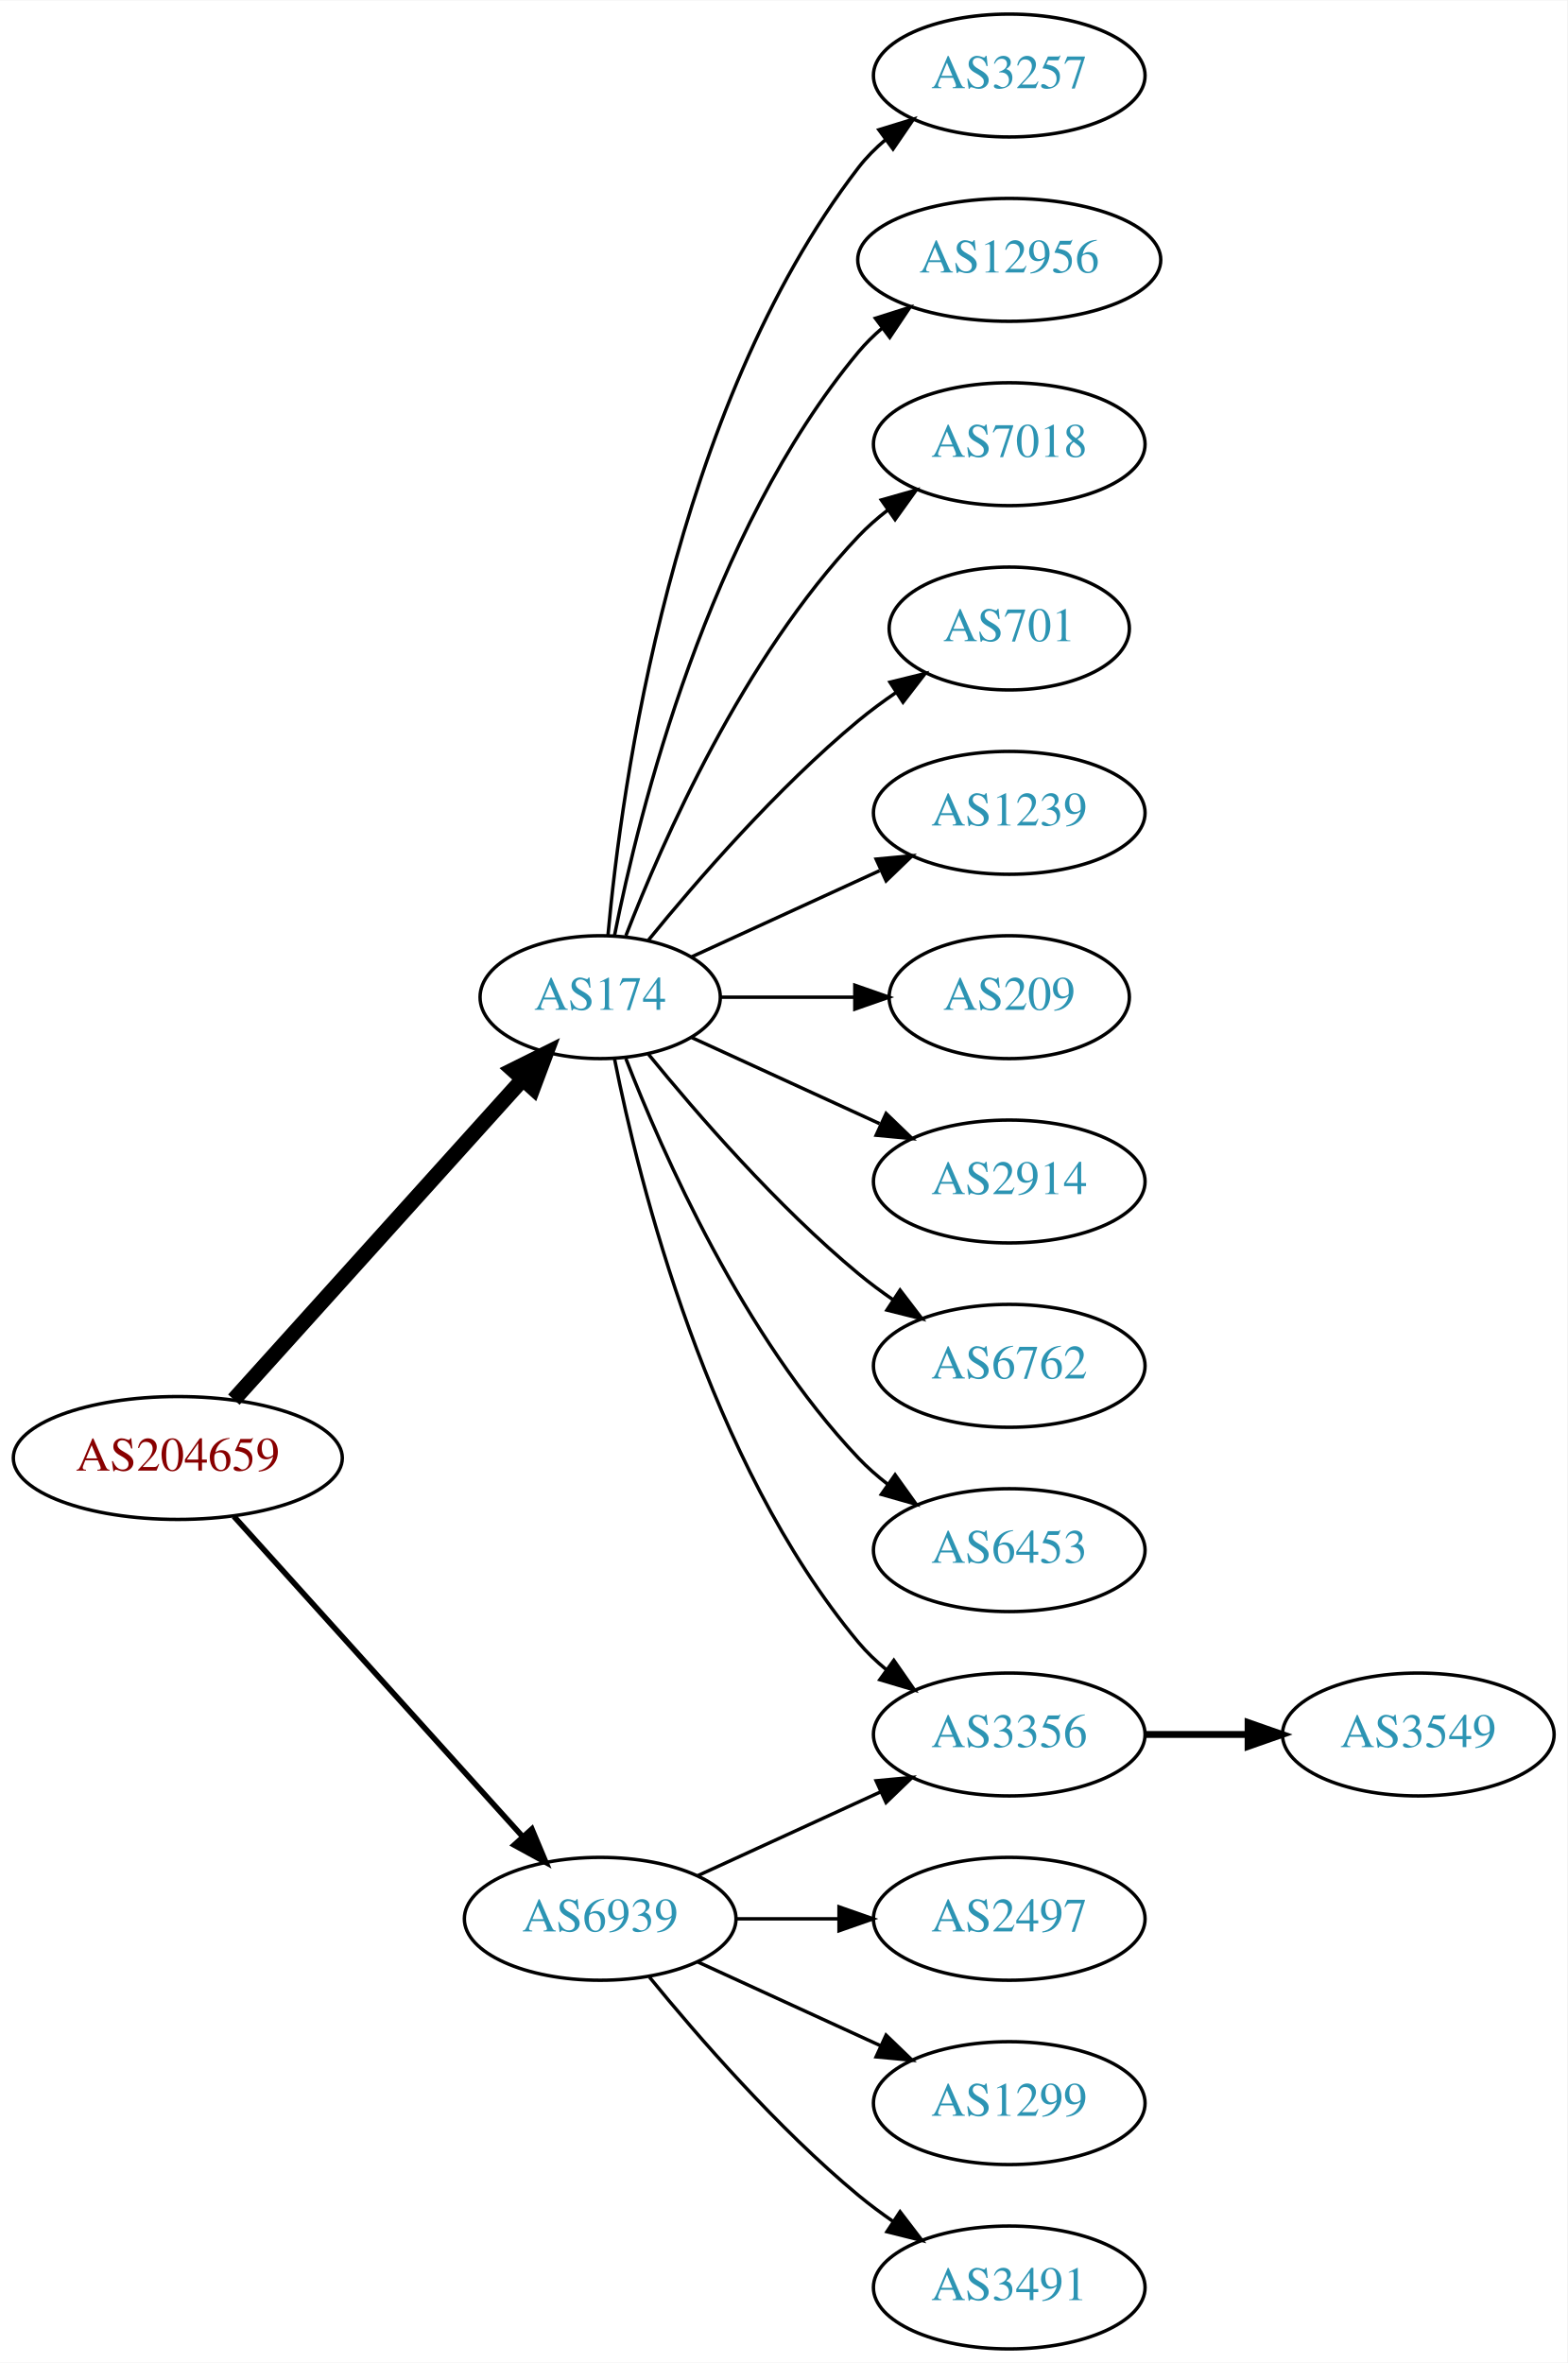
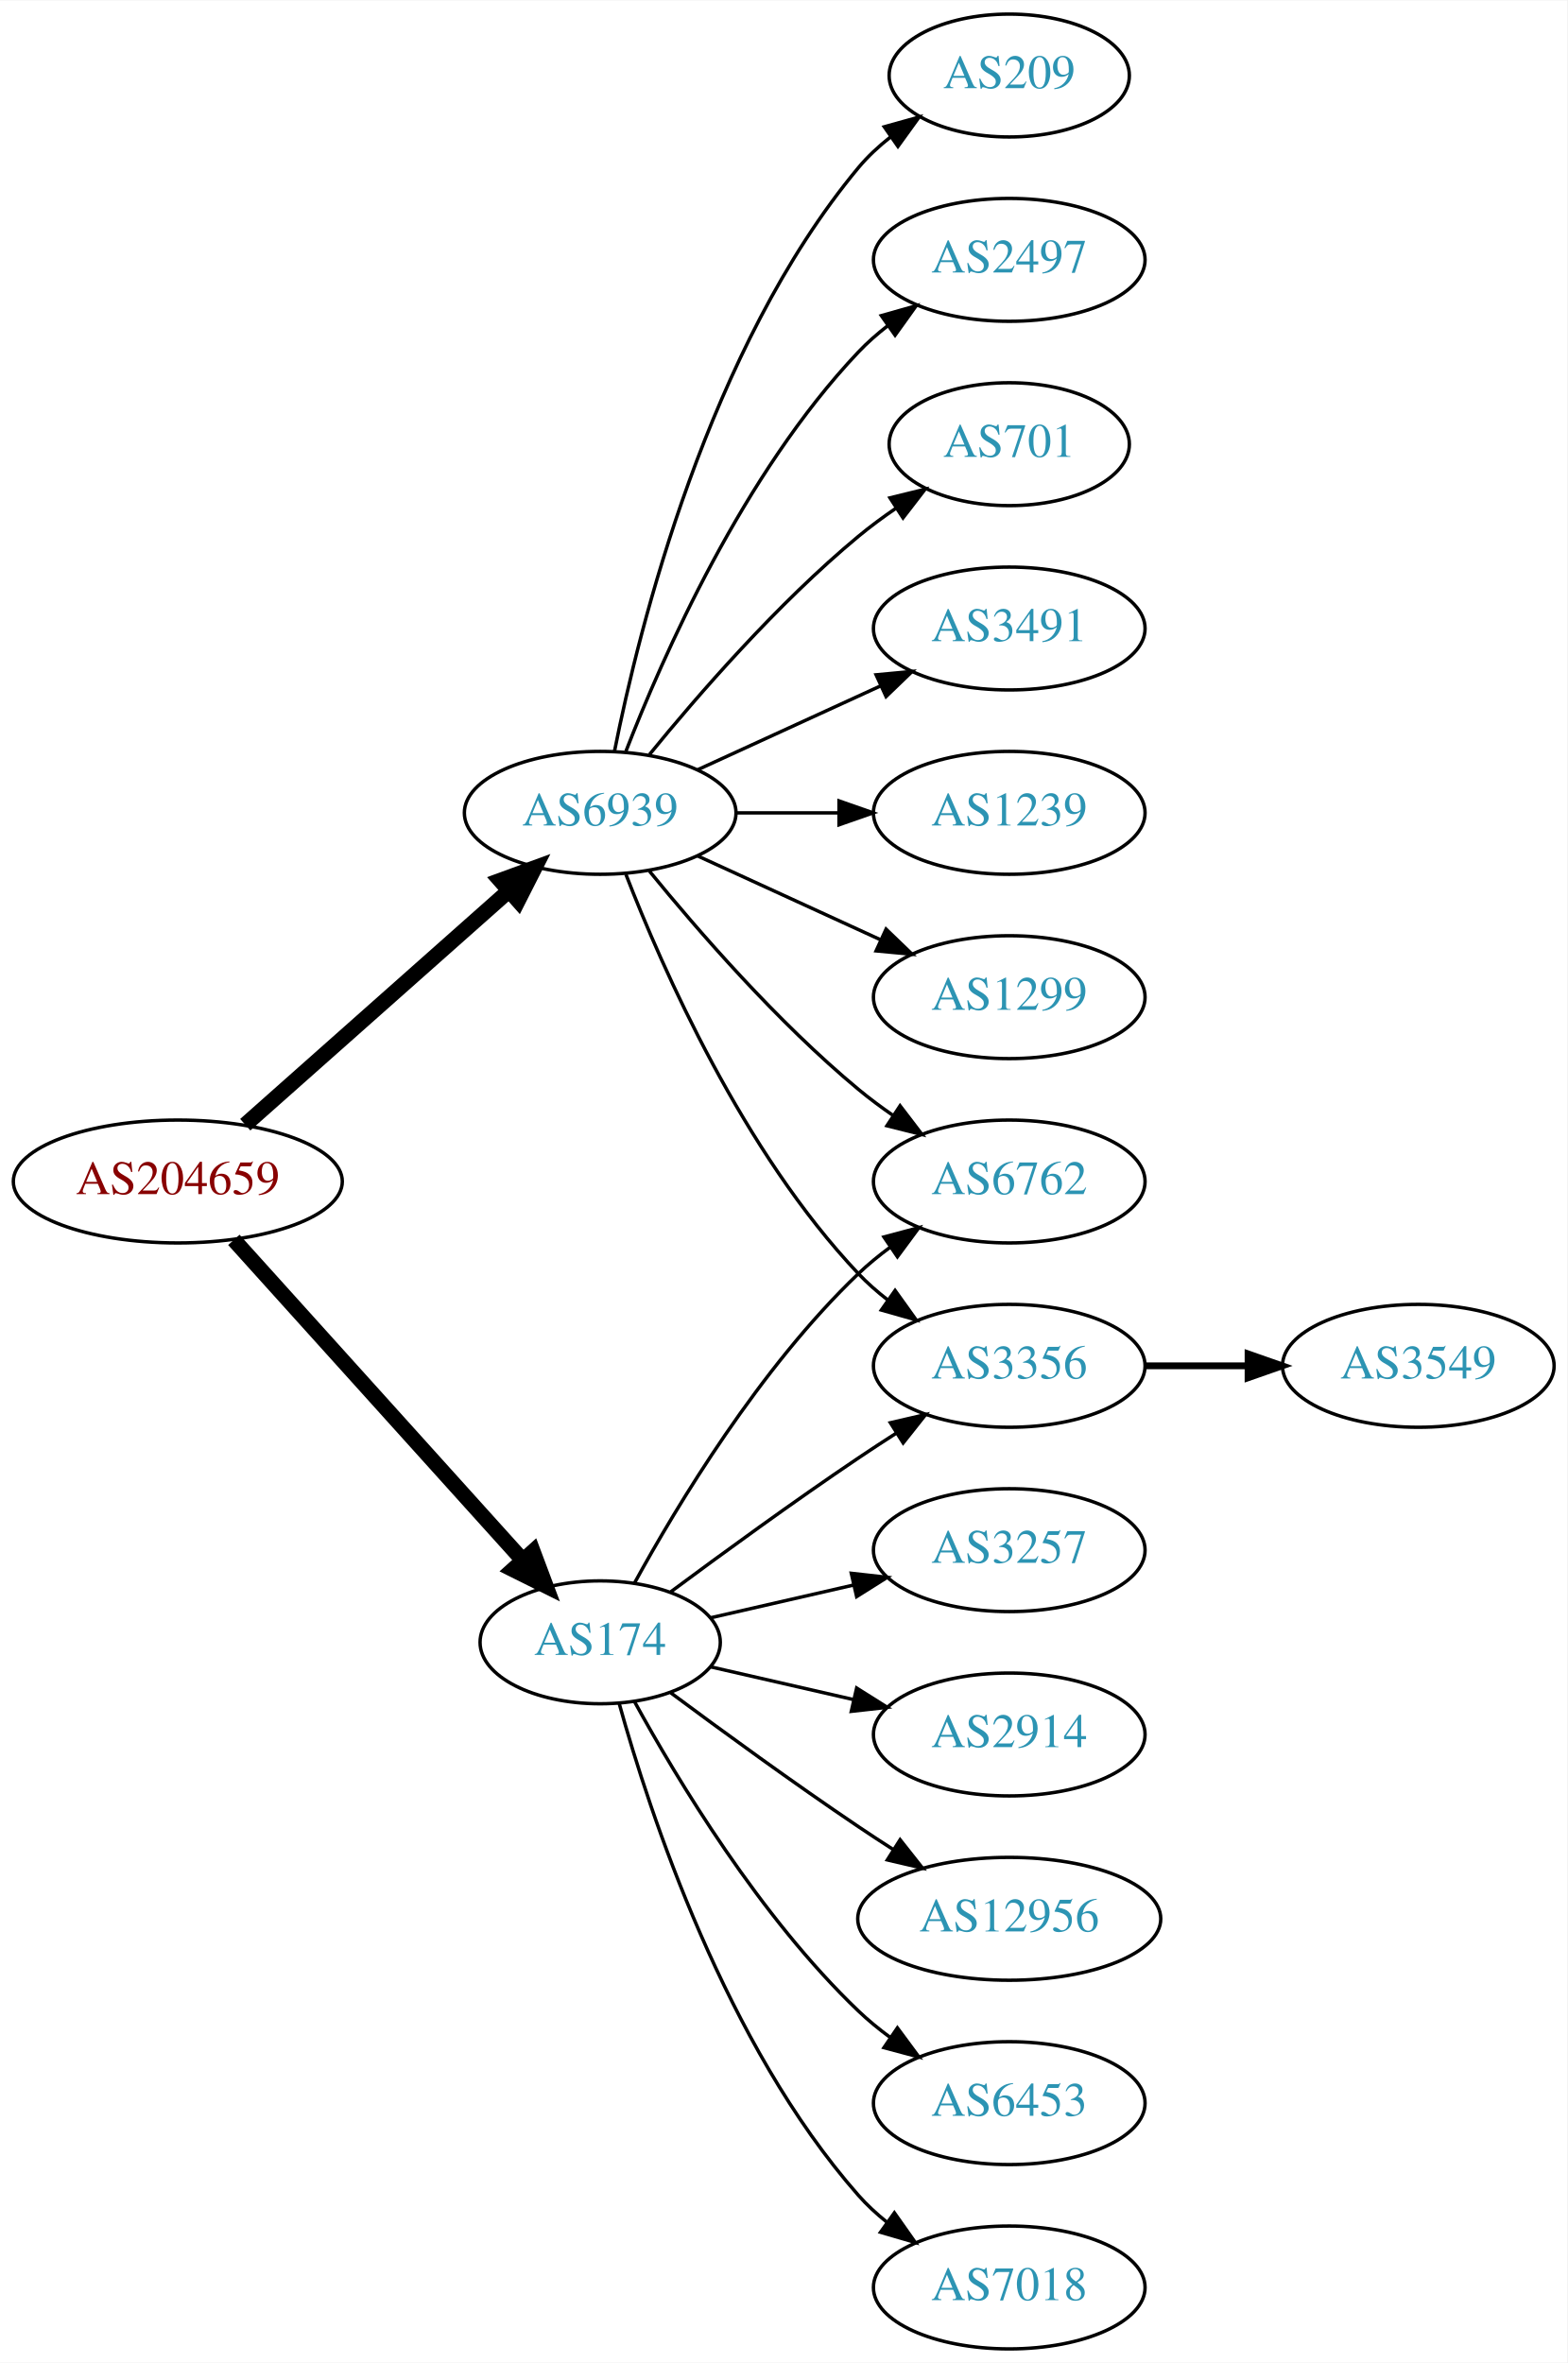
<svg xmlns="http://www.w3.org/2000/svg" xmlns:xlink="http://www.w3.org/1999/xlink" width="459pt" height="692pt" viewBox="0.00 0.00 459.17 692.00">
  <g id="graph0" class="graph" transform="scale(1 1) rotate(0) translate(4 688)">
    <polygon fill="white" stroke="none" points="-4,4 -4,-688 455.17,-688 455.17,4 -4,4" />
    <g id="node1" class="node">
      <g id="a_node1">
        <a xlink:href="/asn/204659" xlink:title="AS204659 ~ ANLX-AS [AT]">
-           <ellipse fill="#ffffff" stroke="black" cx="48.096" cy="-261" rx="48.192" ry="18" />
-           <text text-anchor="middle" x="48.096" y="-257.3" font-family="Times,serif" font-size="14.00" fill="#880000">AS204659</text>
+           <ellipse fill="#ffffff" stroke="black" cx="48.096" cy="-342" rx="48.192" ry="18" />
+           <text text-anchor="middle" x="48.096" y="-338.3" font-family="Times,serif" font-size="14.00" fill="#880000">AS204659</text>
        </a>
      </g>
    </g>
    <g id="node2" class="node">
      <g id="a_node2">
        <a xlink:href="/asn/174" xlink:title="AS174 ~ Cogent Communications [US]">
-           <ellipse fill="#ffffff" stroke="black" cx="171.838" cy="-396" rx="35.194" ry="18" />
-           <text text-anchor="middle" x="171.838" y="-392.3" font-family="Times,serif" font-size="14.00" fill="#2c94b3">AS174</text>
+           <ellipse fill="#ffffff" stroke="black" cx="171.838" cy="-207" rx="35.194" ry="18" />
+           <text text-anchor="middle" x="171.838" y="-203.3" font-family="Times,serif" font-size="14.00" fill="#2c94b3">AS174</text>
        </a>
      </g>
    </g>
    <g id="edge1" class="edge">
-       <path fill="none" stroke="black" stroke-width="4.5" d="M64.514,-278.098C85.945,-301.862 124.837,-344.99 149.174,-371.977" />
-       <polygon fill="black" stroke="black" stroke-width="4.5" points="146.304,-374.674 155.925,-379.463 152.152,-369.4 146.304,-374.674" />
+       <path fill="none" stroke="black" stroke-width="4.5" d="M64.514,-324.902C85.945,-301.138 124.837,-258.01 149.174,-231.023" />
+       <polygon fill="black" stroke="black" stroke-width="4.5" points="152.152,-233.6 155.925,-223.537 146.304,-228.326 152.152,-233.6" />
    </g>
    <g id="node3" class="node">
      <g id="a_node3">
        <a xlink:href="/asn/6939" xlink:title="AS6939 ~ Hurricane Electric LLC [US]">
-           <ellipse fill="#ffffff" stroke="black" cx="171.838" cy="-126" rx="39.794" ry="18" />
-           <text text-anchor="middle" x="171.838" y="-122.3" font-family="Times,serif" font-size="14.00" fill="#2c94b3">AS6939</text>
+           <ellipse fill="#ffffff" stroke="black" cx="171.838" cy="-450" rx="39.794" ry="18" />
+           <text text-anchor="middle" x="171.838" y="-446.3" font-family="Times,serif" font-size="14.00" fill="#2c94b3">AS6939</text>
        </a>
      </g>
    </g>
    <g id="edge2" class="edge">
-       <path fill="none" stroke="black" stroke-width="1.636" d="M64.514,-243.902C85.945,-220.138 124.837,-177.01 149.174,-150.023" />
-       <polygon fill="black" stroke="black" stroke-width="1.636" points="151.827,-152.307 155.925,-142.537 146.629,-147.619 151.827,-152.307" />
+       <path fill="none" stroke="black" stroke-width="4.5" d="M67.851,-358.638C88.495,-376.952 121.814,-406.51 144.941,-427.026" />
+       <polygon fill="black" stroke="black" stroke-width="4.5" points="142.564,-430.182 152.658,-433.872 147.791,-424.291 142.564,-430.182" />
    </g>
    <g id="node4" class="node">
      <g id="a_node4">
-         <a xlink:href="/asn/3257" xlink:title="AS3257 ~ GTT [DE]">
-           <ellipse fill="#ffffff" stroke="black" cx="291.681" cy="-666" rx="39.794" ry="18" />
-           <text text-anchor="middle" x="291.681" y="-662.3" font-family="Times,serif" font-size="14.00" fill="#2c94b3">AS3257</text>
+         <a xlink:href="/asn/7018" xlink:title="AS7018 ~ AT&amp;T Services, Inc. [US]">
+           <ellipse fill="#ffffff" stroke="black" cx="291.681" cy="-18" rx="39.794" ry="18" />
+           <text text-anchor="middle" x="291.681" y="-14.3" font-family="Times,serif" font-size="14.00" fill="#2c94b3">AS7018</text>
        </a>
      </g>
    </g>
    <g id="edge3" class="edge">
-       <path fill="none" stroke="black" d="M174.122,-414.117C178.02,-457.332 193.037,-568.131 247.484,-639 249.774,-641.981 252.494,-644.716 255.439,-647.205" />
-       <polygon fill="black" stroke="black" points="253.485,-650.113 263.615,-653.218 257.633,-644.473 253.485,-650.113" />
+       <path fill="none" stroke="black" d="M177.411,-189.054C186.317,-157.005 208.601,-89.158 247.484,-45 249.968,-42.179 252.818,-39.551 255.844,-37.129" />
+       <polygon fill="black" stroke="black" points="258.029,-39.869 264.133,-31.209 253.961,-34.172 258.029,-39.869" />
    </g>
    <g id="node5" class="node">
      <g id="a_node5">
-         <a xlink:href="/asn/12956" xlink:title="AS12956 ~ TELXIUS [ES]">
-           <ellipse fill="#ffffff" stroke="black" cx="291.681" cy="-612" rx="44.393" ry="18" />
-           <text text-anchor="middle" x="291.681" y="-608.3" font-family="Times,serif" font-size="14.00" fill="#2c94b3">AS12956</text>
+         <a xlink:href="/asn/3356" xlink:title="AS3356 ~ Level 3 Parent, LLC [US]">
+           <ellipse fill="#ffffff" stroke="black" cx="291.681" cy="-288" rx="39.794" ry="18" />
+           <text text-anchor="middle" x="291.681" y="-284.3" font-family="Times,serif" font-size="14.00" fill="#2c94b3">AS3356</text>
        </a>
      </g>
    </g>
    <g id="edge4" class="edge">
-       <path fill="none" stroke="black" d="M176.037,-414.073C183.2,-450.141 203.474,-532.125 247.484,-585 249.578,-587.515 251.968,-589.867 254.526,-592.051" />
-       <polygon fill="black" stroke="black" points="252.475,-594.887 262.574,-598.091 256.677,-589.289 252.475,-594.887" />
+       <path fill="none" stroke="black" d="M192.539,-221.81C207.442,-232.875 228.51,-248.228 247.484,-261 251.033,-263.389 254.784,-265.839 258.532,-268.242" />
+       <polygon fill="black" stroke="black" points="256.858,-271.325 267.181,-273.712 260.6,-265.409 256.858,-271.325" />
    </g>
    <g id="node6" class="node">
      <g id="a_node6">
-         <a xlink:href="/asn/7018" xlink:title="AS7018 ~ AT&amp;T Services, Inc. [US]">
-           <ellipse fill="#ffffff" stroke="black" cx="291.681" cy="-558" rx="39.794" ry="18" />
-           <text text-anchor="middle" x="291.681" y="-554.3" font-family="Times,serif" font-size="14.00" fill="#2c94b3">AS7018</text>
+         <a xlink:href="/asn/6762" xlink:title="AS6762 ~ TELECOM ITALIA SPARKLE S.p.A. [IT]">
+           <ellipse fill="#ffffff" stroke="black" cx="291.681" cy="-342" rx="39.794" ry="18" />
+           <text text-anchor="middle" x="291.681" y="-338.3" font-family="Times,serif" font-size="14.00" fill="#2c94b3">AS6762</text>
        </a>
      </g>
    </g>
    <g id="edge5" class="edge">
-       <path fill="none" stroke="black" d="M179.361,-413.994C190.112,-441.728 213.769,-495.429 247.484,-531 250.07,-533.728 252.988,-536.294 256.056,-538.677" />
-       <polygon fill="black" stroke="black" points="254.21,-541.658 264.404,-544.543 258.234,-535.93 254.21,-541.658" />
+       <path fill="none" stroke="black" d="M181.864,-224.321C194.347,-247.1 218.637,-287.453 247.484,-315 250.353,-317.739 253.542,-320.347 256.851,-322.785" />
+       <polygon fill="black" stroke="black" points="254.974,-325.742 265.21,-328.477 258.914,-319.956 254.974,-325.742" />
    </g>
    <g id="node7" class="node">
      <g id="a_node7">
-         <a xlink:href="/asn/701" xlink:title="AS701 ~ UUNET [US]">
-           <ellipse fill="#ffffff" stroke="black" cx="291.681" cy="-504" rx="35.194" ry="18" />
-           <text text-anchor="middle" x="291.681" y="-500.3" font-family="Times,serif" font-size="14.00" fill="#2c94b3">AS701</text>
+         <a xlink:href="/asn/3257" xlink:title="AS3257 ~ GTT [DE]">
+           <ellipse fill="#ffffff" stroke="black" cx="291.681" cy="-234" rx="39.794" ry="18" />
+           <text text-anchor="middle" x="291.681" y="-230.3" font-family="Times,serif" font-size="14.00" fill="#2c94b3">AS3257</text>
        </a>
      </g>
    </g>
    <g id="edge6" class="edge">
-       <path fill="none" stroke="black" d="M185.995,-412.743C200.081,-430.039 223.639,-457.223 247.484,-477 250.948,-479.872 254.74,-482.669 258.595,-485.308" />
-       <polygon fill="black" stroke="black" points="256.737,-488.275 267.027,-490.797 260.556,-482.408 256.737,-488.275" />
+       <path fill="none" stroke="black" d="M204.108,-214.165C216.947,-217.106 232.052,-220.567 246.019,-223.767" />
+       <polygon fill="black" stroke="black" points="245.411,-227.219 255.94,-226.04 246.974,-220.395 245.411,-227.219" />
    </g>
    <g id="node8" class="node">
      <g id="a_node8">
+         <a xlink:href="/asn/2914" xlink:title="AS2914 ~ NTT America, Inc. [US]">
+           <ellipse fill="#ffffff" stroke="black" cx="291.681" cy="-180" rx="39.794" ry="18" />
+           <text text-anchor="middle" x="291.681" y="-176.3" font-family="Times,serif" font-size="14.00" fill="#2c94b3">AS2914</text>
+         </a>
+       </g>
+     </g>
+     <g id="edge7" class="edge">
+       <path fill="none" stroke="black" d="M204.108,-199.835C216.947,-196.894 232.052,-193.433 246.019,-190.233" />
+       <polygon fill="black" stroke="black" points="246.974,-193.605 255.94,-187.96 245.411,-186.781 246.974,-193.605" />
+     </g>
+     <g id="node9" class="node">
+       <g id="a_node9">
+         <a xlink:href="/asn/12956" xlink:title="AS12956 ~ TELXIUS [ES]">
+           <ellipse fill="#ffffff" stroke="black" cx="291.681" cy="-126" rx="44.393" ry="18" />
+           <text text-anchor="middle" x="291.681" y="-122.3" font-family="Times,serif" font-size="14.00" fill="#2c94b3">AS12956</text>
+         </a>
+       </g>
+     </g>
+     <g id="edge8" class="edge">
+       <path fill="none" stroke="black" d="M192.539,-192.19C207.442,-181.125 228.51,-165.772 247.484,-153 250.774,-150.785 254.237,-148.518 257.711,-146.285" />
+       <polygon fill="black" stroke="black" points="259.708,-149.163 266.279,-140.852 255.959,-143.252 259.708,-149.163" />
+     </g>
+     <g id="node10" class="node">
+       <g id="a_node10">
+         <a xlink:href="/asn/6453" xlink:title="AS6453 ~ TATA COMMUNICATIONS (AMERICA) INC [US]">
+           <ellipse fill="#ffffff" stroke="black" cx="291.681" cy="-72" rx="39.794" ry="18" />
+           <text text-anchor="middle" x="291.681" y="-68.3" font-family="Times,serif" font-size="14.00" fill="#2c94b3">AS6453</text>
+         </a>
+       </g>
+     </g>
+     <g id="edge9" class="edge">
+       <path fill="none" stroke="black" d="M181.864,-189.679C194.347,-166.9 218.637,-126.547 247.484,-99 250.353,-96.261 253.542,-93.653 256.851,-91.215" />
+       <polygon fill="black" stroke="black" points="258.914,-94.044 265.21,-85.523 254.974,-88.258 258.914,-94.044" />
+     </g>
+     <g id="edge16" class="edge">
+       <path fill="none" stroke="black" d="M179.361,-432.006C190.112,-404.272 213.769,-350.571 247.484,-315 250.07,-312.272 252.988,-309.706 256.056,-307.323" />
+       <polygon fill="black" stroke="black" points="258.234,-310.07 264.404,-301.457 254.21,-304.342 258.234,-310.07" />
+     </g>
+     <g id="edge14" class="edge">
+       <path fill="none" stroke="black" d="M186.257,-432.935C200.372,-415.625 223.786,-388.655 247.484,-369 250.701,-366.332 254.201,-363.73 257.772,-361.259" />
+       <polygon fill="black" stroke="black" points="259.695,-364.183 266.128,-355.764 255.85,-358.334 259.695,-364.183" />
+     </g>
+     <g id="node12" class="node">
+       <g id="a_node12">
+         <a xlink:href="/asn/3491" xlink:title="AS3491 ~ PCCW Global, Inc. [US]">
+           <ellipse fill="#ffffff" stroke="black" cx="291.681" cy="-504" rx="39.794" ry="18" />
+           <text text-anchor="middle" x="291.681" y="-500.3" font-family="Times,serif" font-size="14.00" fill="#2c94b3">AS3491</text>
+         </a>
+       </g>
+     </g>
+     <g id="edge11" class="edge">
+       <path fill="none" stroke="black" d="M200.467,-462.661C216.424,-469.973 236.694,-479.261 253.977,-487.181" />
+       <polygon fill="black" stroke="black" points="252.676,-490.435 263.225,-491.419 255.592,-484.071 252.676,-490.435" />
+     </g>
+     <g id="node13" class="node">
+       <g id="a_node13">
        <a xlink:href="/asn/1239" xlink:title="AS1239 ~ Sprint [US]">
          <ellipse fill="#ffffff" stroke="black" cx="291.681" cy="-450" rx="39.794" ry="18" />
          <text text-anchor="middle" x="291.681" y="-446.3" font-family="Times,serif" font-size="14.00" fill="#2c94b3">AS1239</text>
        </a>
      </g>
    </g>
-     <g id="edge7" class="edge">
-       <path fill="none" stroke="black" d="M198.699,-407.851C214.82,-415.238 235.822,-424.862 253.687,-433.048" />
-       <polygon fill="black" stroke="black" points="252.69,-436.441 263.239,-437.425 255.606,-430.077 252.69,-436.441" />
-     </g>
-     <g id="node9" class="node">
-       <g id="a_node9">
+     <g id="edge12" class="edge">
+       <path fill="none" stroke="black" d="M211.751,-450C221.304,-450 231.654,-450 241.616,-450" />
+       <polygon fill="black" stroke="black" points="241.809,-453.5 251.809,-450 241.809,-446.5 241.809,-453.5" />
+     </g>
+     <g id="node14" class="node">
+       <g id="a_node14">
+         <a xlink:href="/asn/1299" xlink:title="AS1299 ~ Telia Carrier [EU]">
+           <ellipse fill="#ffffff" stroke="black" cx="291.681" cy="-396" rx="39.794" ry="18" />
+           <text text-anchor="middle" x="291.681" y="-392.3" font-family="Times,serif" font-size="14.00" fill="#2c94b3">AS1299</text>
+         </a>
+       </g>
+     </g>
+     <g id="edge13" class="edge">
+       <path fill="none" stroke="black" d="M200.467,-437.339C216.424,-430.027 236.694,-420.739 253.977,-412.819" />
+       <polygon fill="black" stroke="black" points="255.592,-415.929 263.225,-408.581 252.676,-409.565 255.592,-415.929" />
+     </g>
+     <g id="node15" class="node">
+       <g id="a_node15">
        <a xlink:href="/asn/209" xlink:title="AS209 ~ CenturyLink Communications, LLC [US]">
-           <ellipse fill="#ffffff" stroke="black" cx="291.681" cy="-396" rx="35.194" ry="18" />
-           <text text-anchor="middle" x="291.681" y="-392.3" font-family="Times,serif" font-size="14.00" fill="#2c94b3">AS209</text>
-         </a>
-       </g>
-     </g>
-     <g id="edge8" class="edge">
-       <path fill="none" stroke="black" d="M207.24,-396C219.462,-396 233.397,-396 246.332,-396" />
-       <polygon fill="black" stroke="black" points="246.44,-399.5 256.44,-396 246.44,-392.5 246.44,-399.5" />
-     </g>
-     <g id="node10" class="node">
-       <g id="a_node10">
-         <a xlink:href="/asn/2914" xlink:title="AS2914 ~ NTT America, Inc. [US]">
-           <ellipse fill="#ffffff" stroke="black" cx="291.681" cy="-342" rx="39.794" ry="18" />
-           <text text-anchor="middle" x="291.681" y="-338.3" font-family="Times,serif" font-size="14.00" fill="#2c94b3">AS2914</text>
-         </a>
-       </g>
-     </g>
-     <g id="edge9" class="edge">
-       <path fill="none" stroke="black" d="M198.699,-384.149C214.82,-376.762 235.822,-367.138 253.687,-358.952" />
-       <polygon fill="black" stroke="black" points="255.606,-361.923 263.239,-354.575 252.69,-355.559 255.606,-361.923" />
+           <ellipse fill="#ffffff" stroke="black" cx="291.681" cy="-666" rx="35.194" ry="18" />
+           <text text-anchor="middle" x="291.681" y="-662.3" font-family="Times,serif" font-size="14.00" fill="#2c94b3">AS209</text>
+         </a>
+       </g>
+     </g>
+     <g id="edge15" class="edge">
+       <path fill="none" stroke="black" d="M176.037,-468.073C183.2,-504.141 203.474,-586.125 247.484,-639 250.221,-642.288 253.466,-645.298 256.93,-648.017" />
+       <polygon fill="black" stroke="black" points="255.065,-650.983 265.271,-653.827 259.066,-645.239 255.065,-650.983" />
+     </g>
+     <g id="node16" class="node">
+       <g id="a_node16">
+         <a xlink:href="/asn/2497" xlink:title="AS2497 ~ Internet Initiative Japan Inc. [JP]">
+           <ellipse fill="#ffffff" stroke="black" cx="291.681" cy="-612" rx="39.794" ry="18" />
+           <text text-anchor="middle" x="291.681" y="-608.3" font-family="Times,serif" font-size="14.00" fill="#2c94b3">AS2497</text>
+         </a>
+       </g>
+     </g>
+     <g id="edge17" class="edge">
+       <path fill="none" stroke="black" d="M179.361,-467.994C190.112,-495.728 213.769,-549.429 247.484,-585 250.07,-587.728 252.988,-590.294 256.056,-592.677" />
+       <polygon fill="black" stroke="black" points="254.21,-595.658 264.404,-598.543 258.234,-589.93 254.21,-595.658" />
+     </g>
+     <g id="node17" class="node">
+       <g id="a_node17">
+         <a xlink:href="/asn/701" xlink:title="AS701 ~ UUNET [US]">
+           <ellipse fill="#ffffff" stroke="black" cx="291.681" cy="-558" rx="35.194" ry="18" />
+           <text text-anchor="middle" x="291.681" y="-554.3" font-family="Times,serif" font-size="14.00" fill="#2c94b3">AS701</text>
+         </a>
+       </g>
+     </g>
+     <g id="edge18" class="edge">
+       <path fill="none" stroke="black" d="M186.257,-467.065C200.372,-484.375 223.786,-511.345 247.484,-531 250.948,-533.872 254.74,-536.669 258.595,-539.308" />
+       <polygon fill="black" stroke="black" points="256.737,-542.275 267.027,-544.797 260.556,-536.408 256.737,-542.275" />
    </g>
    <g id="node11" class="node">
      <g id="a_node11">
-         <a xlink:href="/asn/3356" xlink:title="AS3356 ~ Level 3 Parent, LLC [US]">
-           <ellipse fill="#ffffff" stroke="black" cx="291.681" cy="-180" rx="39.794" ry="18" />
-           <text text-anchor="middle" x="291.681" y="-176.3" font-family="Times,serif" font-size="14.00" fill="#2c94b3">AS3356</text>
+         <a xlink:href="/asn/3549" xlink:title="AS3549 ~ Level 3 Parent, LLC [US]">
+           <ellipse fill="#ffffff" stroke="black" cx="411.523" cy="-288" rx="39.794" ry="18" />
+           <text text-anchor="middle" x="411.523" y="-284.3" font-family="Times,serif" font-size="14.00" fill="#2c94b3">AS3549</text>
        </a>
      </g>
    </g>
    <g id="edge10" class="edge">
-       <path fill="none" stroke="black" d="M176.037,-377.927C183.2,-341.859 203.474,-259.875 247.484,-207 249.889,-204.111 252.686,-201.437 255.678,-198.987" />
-       <polygon fill="black" stroke="black" points="257.868,-201.723 263.921,-193.027 253.766,-196.05 257.868,-201.723" />
-     </g>
-     <g id="node12" class="node">
-       <g id="a_node12">
-         <a xlink:href="/asn/6762" xlink:title="AS6762 ~ TELECOM ITALIA SPARKLE S.p.A. [IT]">
-           <ellipse fill="#ffffff" stroke="black" cx="291.681" cy="-288" rx="39.794" ry="18" />
-           <text text-anchor="middle" x="291.681" y="-284.3" font-family="Times,serif" font-size="14.00" fill="#2c94b3">AS6762</text>
-         </a>
-       </g>
-     </g>
-     <g id="edge11" class="edge">
-       <path fill="none" stroke="black" d="M185.995,-379.257C200.081,-361.961 223.639,-334.777 247.484,-315 250.701,-312.332 254.201,-309.73 257.772,-307.259" />
-       <polygon fill="black" stroke="black" points="259.695,-310.183 266.128,-301.764 255.85,-304.334 259.695,-310.183" />
-     </g>
-     <g id="node13" class="node">
-       <g id="a_node13">
-         <a xlink:href="/asn/6453" xlink:title="AS6453 ~ TATA COMMUNICATIONS (AMERICA) INC [US]">
-           <ellipse fill="#ffffff" stroke="black" cx="291.681" cy="-234" rx="39.794" ry="18" />
-           <text text-anchor="middle" x="291.681" y="-230.3" font-family="Times,serif" font-size="14.00" fill="#2c94b3">AS6453</text>
-         </a>
-       </g>
-     </g>
-     <g id="edge12" class="edge">
-       <path fill="none" stroke="black" d="M179.361,-378.006C190.112,-350.272 213.769,-296.571 247.484,-261 250.07,-258.272 252.988,-255.706 256.056,-253.323" />
-       <polygon fill="black" stroke="black" points="258.234,-256.07 264.404,-247.457 254.21,-250.342 258.234,-256.07" />
-     </g>
-     <g id="edge15" class="edge">
-       <path fill="none" stroke="black" d="M200.467,-138.661C216.424,-145.973 236.694,-155.261 253.977,-163.181" />
-       <polygon fill="black" stroke="black" points="252.676,-166.435 263.225,-167.419 255.592,-160.071 252.676,-166.435" />
-     </g>
-     <g id="node15" class="node">
-       <g id="a_node15">
-         <a xlink:href="/asn/2497" xlink:title="AS2497 ~ Internet Initiative Japan Inc. [JP]">
-           <ellipse fill="#ffffff" stroke="black" cx="291.681" cy="-126" rx="39.794" ry="18" />
-           <text text-anchor="middle" x="291.681" y="-122.3" font-family="Times,serif" font-size="14.00" fill="#2c94b3">AS2497</text>
-         </a>
-       </g>
-     </g>
-     <g id="edge14" class="edge">
-       <path fill="none" stroke="black" d="M211.751,-126C221.304,-126 231.654,-126 241.616,-126" />
-       <polygon fill="black" stroke="black" points="241.809,-129.5 251.809,-126 241.809,-122.5 241.809,-129.5" />
-     </g>
-     <g id="node16" class="node">
-       <g id="a_node16">
-         <a xlink:href="/asn/1299" xlink:title="AS1299 ~ Telia Carrier [EU]">
-           <ellipse fill="#ffffff" stroke="black" cx="291.681" cy="-72" rx="39.794" ry="18" />
-           <text text-anchor="middle" x="291.681" y="-68.3" font-family="Times,serif" font-size="14.00" fill="#2c94b3">AS1299</text>
-         </a>
-       </g>
-     </g>
-     <g id="edge16" class="edge">
-       <path fill="none" stroke="black" d="M200.467,-113.339C216.424,-106.027 236.694,-96.739 253.977,-88.819" />
-       <polygon fill="black" stroke="black" points="255.592,-91.929 263.225,-84.581 252.676,-85.565 255.592,-91.929" />
-     </g>
-     <g id="node17" class="node">
-       <g id="a_node17">
-         <a xlink:href="/asn/3491" xlink:title="AS3491 ~ PCCW Global, Inc. [US]">
-           <ellipse fill="#ffffff" stroke="black" cx="291.681" cy="-18" rx="39.794" ry="18" />
-           <text text-anchor="middle" x="291.681" y="-14.3" font-family="Times,serif" font-size="14.00" fill="#2c94b3">AS3491</text>
-         </a>
-       </g>
-     </g>
-     <g id="edge17" class="edge">
-       <path fill="none" stroke="black" d="M186.257,-108.935C200.372,-91.625 223.786,-64.655 247.484,-45 250.701,-42.332 254.201,-39.73 257.772,-37.259" />
-       <polygon fill="black" stroke="black" points="259.695,-40.183 266.128,-31.764 255.85,-34.334 259.695,-40.183" />
-     </g>
-     <g id="node14" class="node">
-       <g id="a_node14">
-         <a xlink:href="/asn/3549" xlink:title="AS3549 ~ Level 3 Parent, LLC [US]">
-           <ellipse fill="#ffffff" stroke="black" cx="411.523" cy="-180" rx="39.794" ry="18" />
-           <text text-anchor="middle" x="411.523" y="-176.3" font-family="Times,serif" font-size="14.00" fill="#2c94b3">AS3549</text>
-         </a>
-       </g>
-     </g>
-     <g id="edge13" class="edge">
-       <path fill="none" stroke="black" stroke-width="2" d="M331.593,-180C341.146,-180 351.496,-180 361.459,-180" />
-       <polygon fill="black" stroke="black" stroke-width="2" points="361.651,-183.5 371.651,-180 361.651,-176.5 361.651,-183.5" />
+       <path fill="none" stroke="black" stroke-width="2" d="M331.593,-288C341.146,-288 351.496,-288 361.459,-288" />
+       <polygon fill="black" stroke="black" stroke-width="2" points="361.651,-291.5 371.651,-288 361.651,-284.5 361.651,-291.5" />
    </g>
  </g>
</svg>
